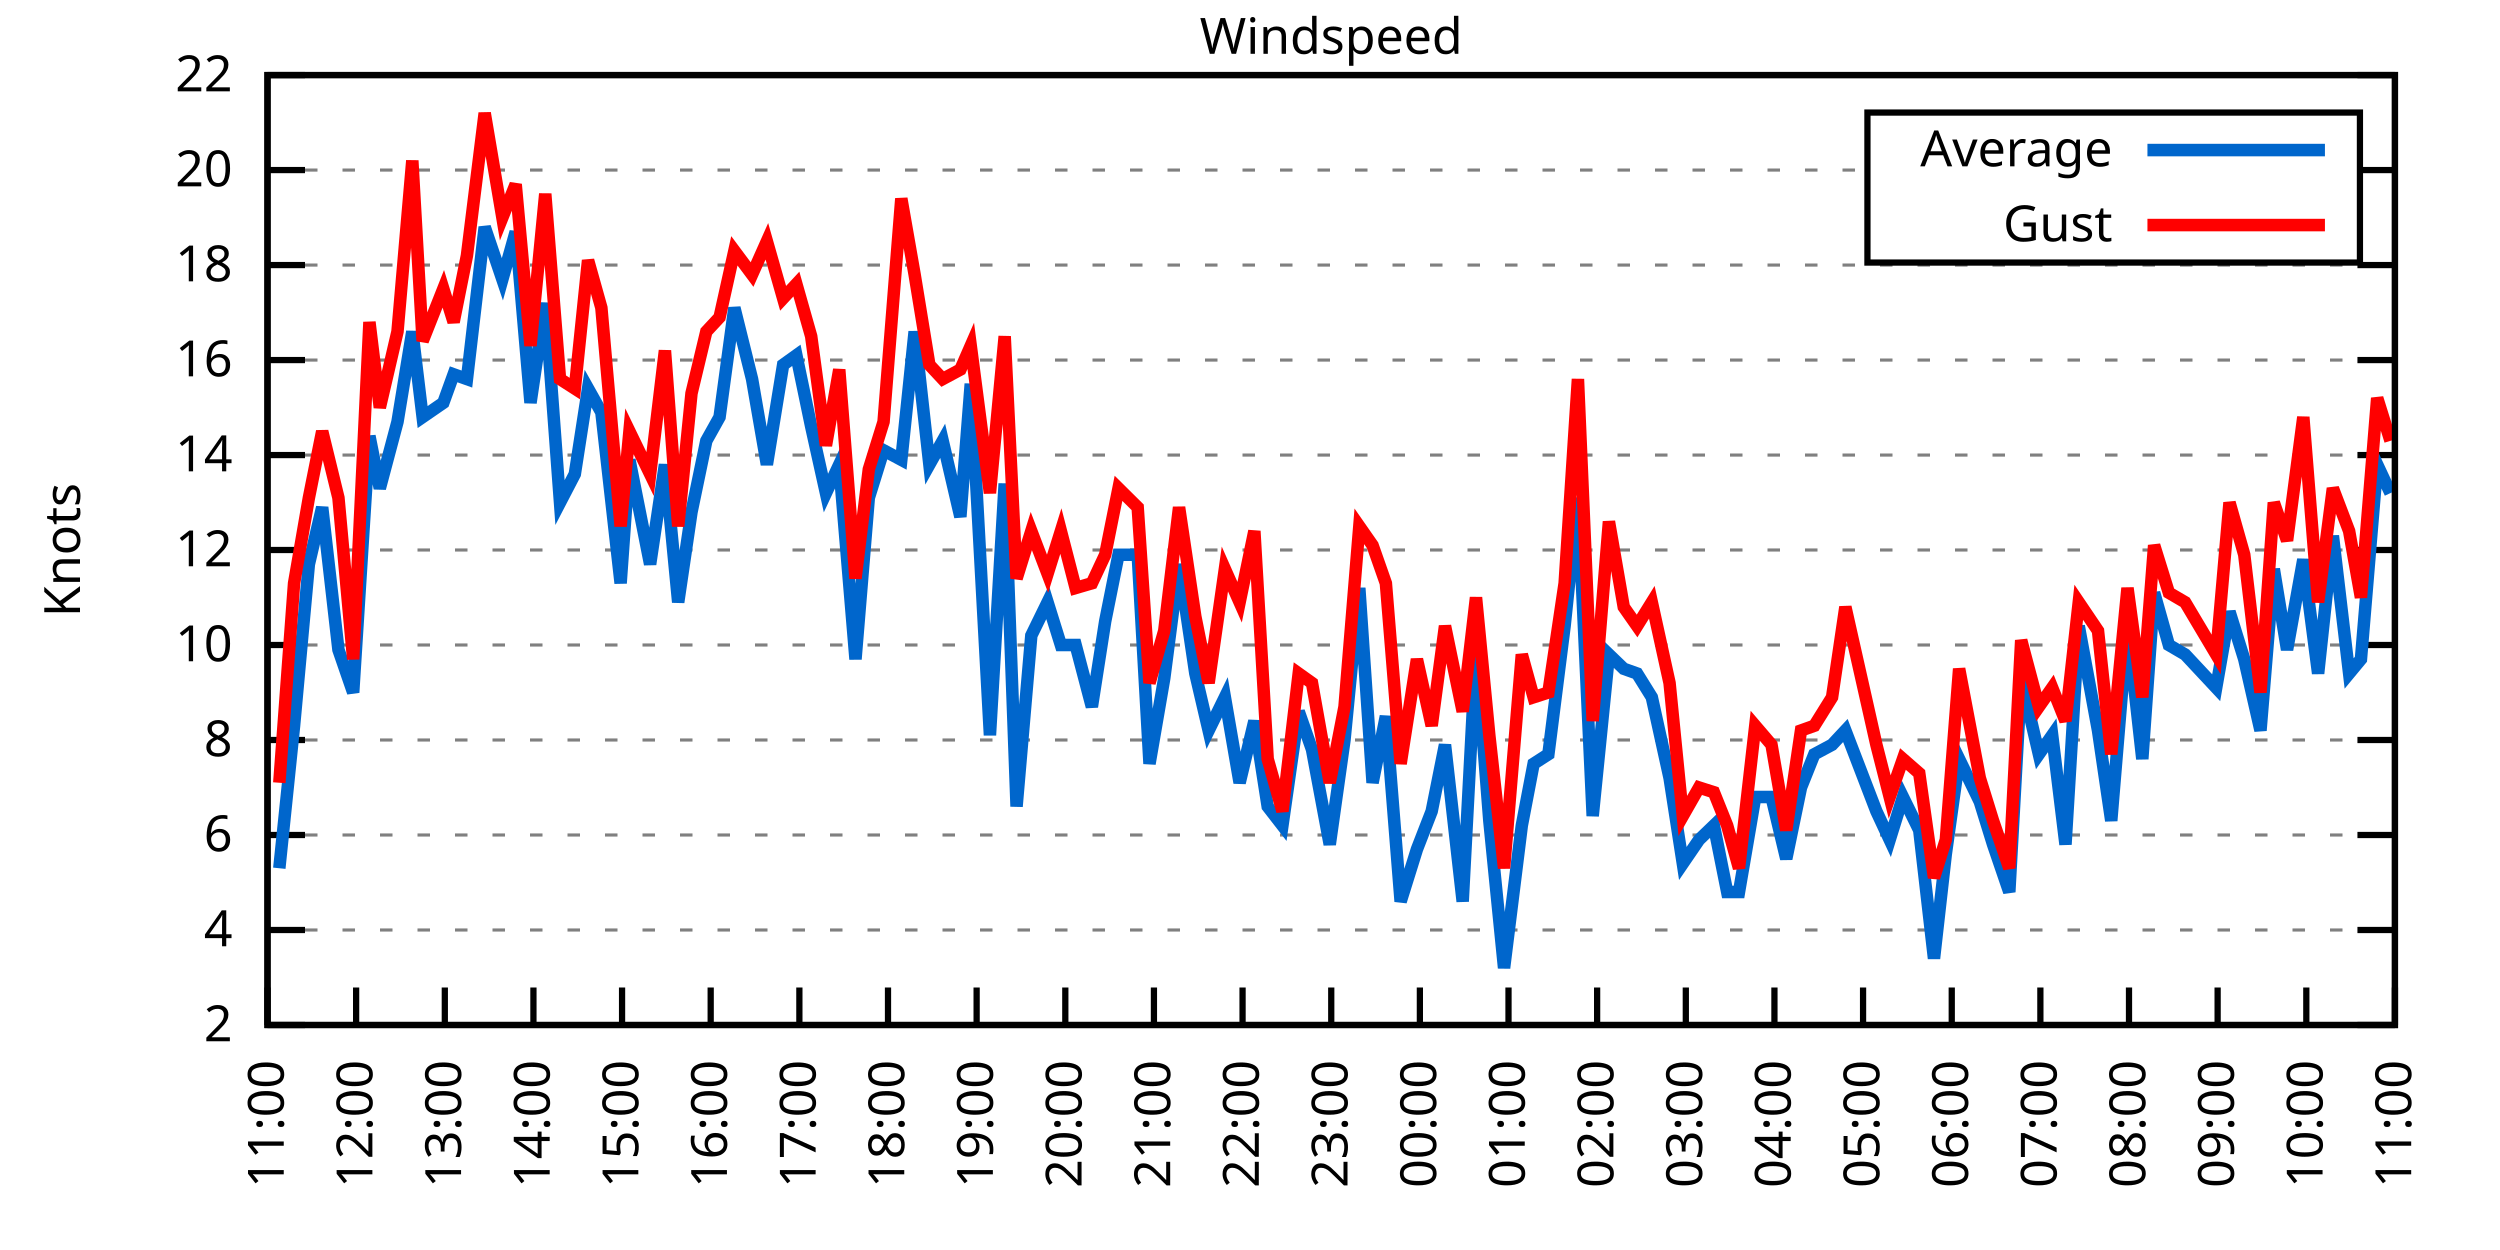
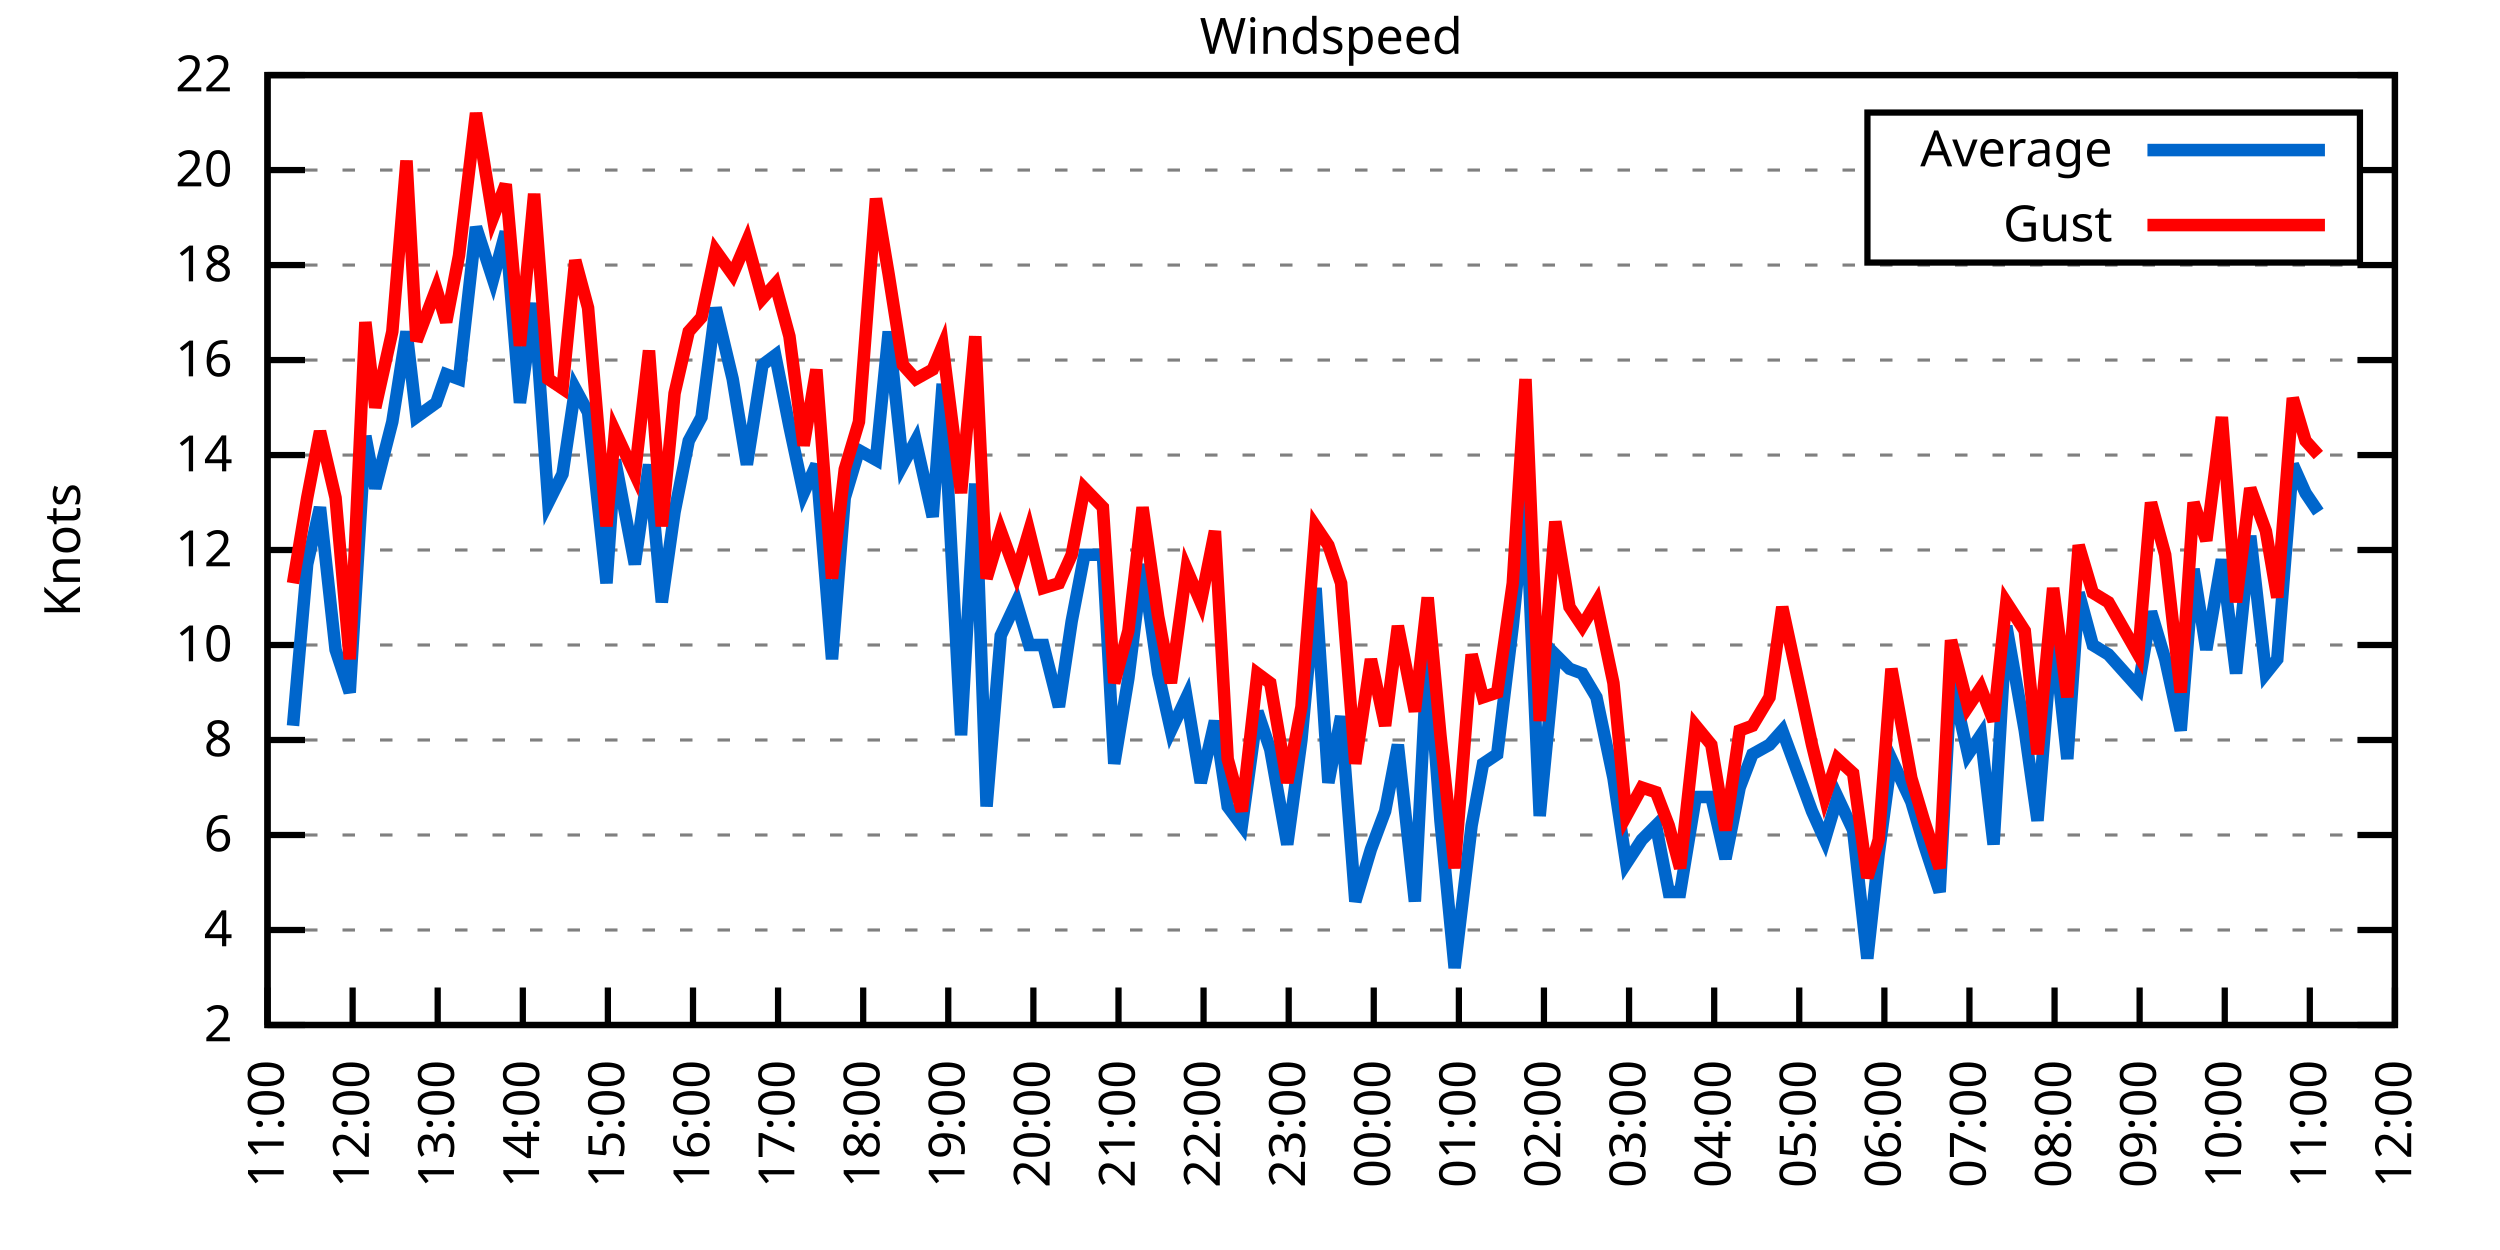
<svg xmlns="http://www.w3.org/2000/svg" xmlns:xlink="http://www.w3.org/1999/xlink" width="400" height="200" viewBox="0 0 400 200">
  <g id="gnuplot_canvas">
    <rect x="0" y="0" width="400" height="200" fill="none" />
    <defs>
      <circle id="gpDot" r="0.5" stroke-width="0.5" stroke="currentColor" />
      <path id="gpPt0" stroke-width="0.333" stroke="currentColor" d="M-1,0 h2 M0,-1 v2" />
      <path id="gpPt1" stroke-width="0.333" stroke="currentColor" d="M-1,-1 L1,1 M1,-1 L-1,1" />
      <path id="gpPt2" stroke-width="0.333" stroke="currentColor" d="M-1,0 L1,0 M0,-1 L0,1 M-1,-1 L1,1 M-1,1 L1,-1" />
      <rect id="gpPt3" stroke-width="0.333" stroke="currentColor" x="-1" y="-1" width="2" height="2" />
      <rect id="gpPt4" stroke-width="0.333" stroke="currentColor" fill="currentColor" x="-1" y="-1" width="2" height="2" />
      <circle id="gpPt5" stroke-width="0.333" stroke="currentColor" cx="0" cy="0" r="1" />
      <use xlink:href="#gpPt5" id="gpPt6" fill="currentColor" stroke="none" />
      <path id="gpPt7" stroke-width="0.333" stroke="currentColor" d="M0,-1.33 L-1.33,0.67 L1.33,0.67 z" />
      <use xlink:href="#gpPt7" id="gpPt8" fill="currentColor" stroke="none" />
      <use xlink:href="#gpPt7" id="gpPt9" stroke="currentColor" transform="rotate(180)" />
      <use xlink:href="#gpPt9" id="gpPt10" fill="currentColor" stroke="none" />
      <use xlink:href="#gpPt3" id="gpPt11" stroke="currentColor" transform="rotate(45)" />
      <use xlink:href="#gpPt11" id="gpPt12" fill="currentColor" stroke="none" />
      <path id="gpPt13" stroke-width="0.333" stroke="currentColor" d="M0,1.330 L1.265,0.411 L0.782,-1.067 L-0.782,-1.076 L-1.265,0.411 z" />
      <use xlink:href="#gpPt13" id="gpPt14" fill="currentColor" stroke="none" />
      <filter id="textbox" filterUnits="objectBoundingBox" x="0" y="0" height="1" width="1">
        <feFlood flood-color="white" flood-opacity="1" result="bgnd" />
        <feComposite in="SourceGraphic" in2="bgnd" operator="atop" />
      </filter>
      <filter id="greybox" filterUnits="objectBoundingBox" x="0" y="0" height="1" width="1">
        <feFlood flood-color="lightgrey" flood-opacity="1" result="grey" />
        <feComposite in="SourceGraphic" in2="grey" operator="atop" />
      </filter>
    </defs>
    <g fill="none" color="white" stroke="currentColor" stroke-width="1.00" stroke-linecap="butt" stroke-linejoin="miter">
</g>
    <g fill="none" color="black" stroke="currentColor" stroke-width="1.00" stroke-linecap="butt" stroke-linejoin="miter">
      <g stroke="none" shape-rendering="crispEdges">
        <polygon fill="rgb(255, 255, 255)" points="42.80,164.00 383.18,164.00 383.18,12.02 42.80,12.02 " />
      </g>
    </g>
    <g fill="none" color="black" stroke="currentColor" stroke-width="1.00" stroke-linecap="butt" stroke-linejoin="miter">
</g>
    <g fill="none" color="black" stroke="black" stroke-width="0.50" stroke-linecap="butt" stroke-linejoin="miter">
</g>
    <g fill="none" color="gray" stroke="currentColor" stroke-width="0.50" stroke-linecap="butt" stroke-linejoin="miter">
      <path stroke="gray" stroke-dasharray="2,4" class="gridline" d="M42.80,164.00 L383.19,164.00  " />
    </g>
    <g fill="none" color="gray" stroke="gray" stroke-width="1.00" stroke-linecap="butt" stroke-linejoin="miter">
</g>
    <g fill="none" color="black" stroke="currentColor" stroke-width="1.00" stroke-linecap="butt" stroke-linejoin="miter">
      <path stroke="black" d="M42.80,164.00 L48.80,164.00 M383.19,164.00 L377.19,164.00  " />
      <g transform="translate(37.20,166.60)" stroke="none" fill="black" font-family="Sans" font-size="8.00" text-anchor="end">
        <text>
          <tspan font-family="Sans"> 2</tspan>
        </text>
      </g>
    </g>
    <g fill="none" color="black" stroke="currentColor" stroke-width="1.00" stroke-linecap="butt" stroke-linejoin="miter">
</g>
    <g fill="none" color="black" stroke="black" stroke-width="0.50" stroke-linecap="butt" stroke-linejoin="miter">
</g>
    <g fill="none" color="gray" stroke="currentColor" stroke-width="0.50" stroke-linecap="butt" stroke-linejoin="miter">
      <path stroke="gray" stroke-dasharray="2,4" class="gridline" d="M42.80,148.80 L383.19,148.80  " />
    </g>
    <g fill="none" color="gray" stroke="gray" stroke-width="1.00" stroke-linecap="butt" stroke-linejoin="miter">
</g>
    <g fill="none" color="black" stroke="currentColor" stroke-width="1.00" stroke-linecap="butt" stroke-linejoin="miter">
      <path stroke="black" d="M42.80,148.80 L48.80,148.80 M383.19,148.80 L377.19,148.80  " />
      <g transform="translate(37.20,151.40)" stroke="none" fill="black" font-family="Sans" font-size="8.00" text-anchor="end">
        <text>
          <tspan font-family="Sans"> 4</tspan>
        </text>
      </g>
    </g>
    <g fill="none" color="black" stroke="currentColor" stroke-width="1.00" stroke-linecap="butt" stroke-linejoin="miter">
</g>
    <g fill="none" color="black" stroke="black" stroke-width="0.50" stroke-linecap="butt" stroke-linejoin="miter">
</g>
    <g fill="none" color="gray" stroke="currentColor" stroke-width="0.50" stroke-linecap="butt" stroke-linejoin="miter">
      <path stroke="gray" stroke-dasharray="2,4" class="gridline" d="M42.80,133.60 L383.19,133.60  " />
    </g>
    <g fill="none" color="gray" stroke="gray" stroke-width="1.00" stroke-linecap="butt" stroke-linejoin="miter">
</g>
    <g fill="none" color="black" stroke="currentColor" stroke-width="1.00" stroke-linecap="butt" stroke-linejoin="miter">
      <path stroke="black" d="M42.80,133.60 L48.80,133.60 M383.19,133.60 L377.19,133.60  " />
      <g transform="translate(37.20,136.20)" stroke="none" fill="black" font-family="Sans" font-size="8.00" text-anchor="end">
        <text>
          <tspan font-family="Sans"> 6</tspan>
        </text>
      </g>
    </g>
    <g fill="none" color="black" stroke="currentColor" stroke-width="1.00" stroke-linecap="butt" stroke-linejoin="miter">
</g>
    <g fill="none" color="black" stroke="black" stroke-width="0.50" stroke-linecap="butt" stroke-linejoin="miter">
</g>
    <g fill="none" color="gray" stroke="currentColor" stroke-width="0.50" stroke-linecap="butt" stroke-linejoin="miter">
      <path stroke="gray" stroke-dasharray="2,4" class="gridline" d="M42.80,118.40 L383.19,118.40  " />
    </g>
    <g fill="none" color="gray" stroke="gray" stroke-width="1.00" stroke-linecap="butt" stroke-linejoin="miter">
</g>
    <g fill="none" color="black" stroke="currentColor" stroke-width="1.00" stroke-linecap="butt" stroke-linejoin="miter">
      <path stroke="black" d="M42.80,118.40 L48.80,118.40 M383.19,118.40 L377.19,118.40  " />
      <g transform="translate(37.20,121.00)" stroke="none" fill="black" font-family="Sans" font-size="8.00" text-anchor="end">
        <text>
          <tspan font-family="Sans"> 8</tspan>
        </text>
      </g>
    </g>
    <g fill="none" color="black" stroke="currentColor" stroke-width="1.00" stroke-linecap="butt" stroke-linejoin="miter">
</g>
    <g fill="none" color="black" stroke="black" stroke-width="0.50" stroke-linecap="butt" stroke-linejoin="miter">
</g>
    <g fill="none" color="gray" stroke="currentColor" stroke-width="0.50" stroke-linecap="butt" stroke-linejoin="miter">
      <path stroke="gray" stroke-dasharray="2,4" class="gridline" d="M42.80,103.20 L383.19,103.20  " />
    </g>
    <g fill="none" color="gray" stroke="gray" stroke-width="1.00" stroke-linecap="butt" stroke-linejoin="miter">
</g>
    <g fill="none" color="black" stroke="currentColor" stroke-width="1.00" stroke-linecap="butt" stroke-linejoin="miter">
      <path stroke="black" d="M42.80,103.20 L48.80,103.20 M383.19,103.20 L377.19,103.20  " />
      <g transform="translate(37.20,105.80)" stroke="none" fill="black" font-family="Sans" font-size="8.00" text-anchor="end">
        <text>
          <tspan font-family="Sans"> 10</tspan>
        </text>
      </g>
    </g>
    <g fill="none" color="black" stroke="currentColor" stroke-width="1.00" stroke-linecap="butt" stroke-linejoin="miter">
</g>
    <g fill="none" color="black" stroke="black" stroke-width="0.50" stroke-linecap="butt" stroke-linejoin="miter">
</g>
    <g fill="none" color="gray" stroke="currentColor" stroke-width="0.50" stroke-linecap="butt" stroke-linejoin="miter">
      <path stroke="gray" stroke-dasharray="2,4" class="gridline" d="M42.80,88.00 L383.19,88.00  " />
    </g>
    <g fill="none" color="gray" stroke="gray" stroke-width="1.00" stroke-linecap="butt" stroke-linejoin="miter">
</g>
    <g fill="none" color="black" stroke="currentColor" stroke-width="1.00" stroke-linecap="butt" stroke-linejoin="miter">
      <path stroke="black" d="M42.80,88.00 L48.80,88.00 M383.19,88.00 L377.19,88.00  " />
      <g transform="translate(37.20,90.60)" stroke="none" fill="black" font-family="Sans" font-size="8.00" text-anchor="end">
        <text>
          <tspan font-family="Sans"> 12</tspan>
        </text>
      </g>
    </g>
    <g fill="none" color="black" stroke="currentColor" stroke-width="1.00" stroke-linecap="butt" stroke-linejoin="miter">
</g>
    <g fill="none" color="black" stroke="black" stroke-width="0.50" stroke-linecap="butt" stroke-linejoin="miter">
</g>
    <g fill="none" color="gray" stroke="currentColor" stroke-width="0.50" stroke-linecap="butt" stroke-linejoin="miter">
      <path stroke="gray" stroke-dasharray="2,4" class="gridline" d="M42.80,72.81 L383.19,72.81  " />
    </g>
    <g fill="none" color="gray" stroke="gray" stroke-width="1.00" stroke-linecap="butt" stroke-linejoin="miter">
</g>
    <g fill="none" color="black" stroke="currentColor" stroke-width="1.00" stroke-linecap="butt" stroke-linejoin="miter">
      <path stroke="black" d="M42.80,72.81 L48.80,72.81 M383.19,72.81 L377.19,72.81  " />
      <g transform="translate(37.20,75.41)" stroke="none" fill="black" font-family="Sans" font-size="8.00" text-anchor="end">
        <text>
          <tspan font-family="Sans"> 14</tspan>
        </text>
      </g>
    </g>
    <g fill="none" color="black" stroke="currentColor" stroke-width="1.00" stroke-linecap="butt" stroke-linejoin="miter">
</g>
    <g fill="none" color="black" stroke="black" stroke-width="0.50" stroke-linecap="butt" stroke-linejoin="miter">
</g>
    <g fill="none" color="gray" stroke="currentColor" stroke-width="0.50" stroke-linecap="butt" stroke-linejoin="miter">
      <path stroke="gray" stroke-dasharray="2,4" class="gridline" d="M42.80,57.61 L383.19,57.61  " />
    </g>
    <g fill="none" color="gray" stroke="gray" stroke-width="1.00" stroke-linecap="butt" stroke-linejoin="miter">
</g>
    <g fill="none" color="black" stroke="currentColor" stroke-width="1.00" stroke-linecap="butt" stroke-linejoin="miter">
      <path stroke="black" d="M42.80,57.61 L48.80,57.61 M383.19,57.61 L377.19,57.61  " />
      <g transform="translate(37.20,60.21)" stroke="none" fill="black" font-family="Sans" font-size="8.00" text-anchor="end">
        <text>
          <tspan font-family="Sans"> 16</tspan>
        </text>
      </g>
    </g>
    <g fill="none" color="black" stroke="currentColor" stroke-width="1.00" stroke-linecap="butt" stroke-linejoin="miter">
</g>
    <g fill="none" color="black" stroke="black" stroke-width="0.50" stroke-linecap="butt" stroke-linejoin="miter">
</g>
    <g fill="none" color="gray" stroke="currentColor" stroke-width="0.50" stroke-linecap="butt" stroke-linejoin="miter">
      <path stroke="gray" stroke-dasharray="2,4" class="gridline" d="M42.80,42.41 L383.19,42.41  " />
    </g>
    <g fill="none" color="gray" stroke="gray" stroke-width="1.00" stroke-linecap="butt" stroke-linejoin="miter">
</g>
    <g fill="none" color="black" stroke="currentColor" stroke-width="1.00" stroke-linecap="butt" stroke-linejoin="miter">
      <path stroke="black" d="M42.80,42.41 L48.80,42.41 M383.19,42.41 L377.19,42.41  " />
      <g transform="translate(37.20,45.01)" stroke="none" fill="black" font-family="Sans" font-size="8.00" text-anchor="end">
        <text>
          <tspan font-family="Sans"> 18</tspan>
        </text>
      </g>
    </g>
    <g fill="none" color="black" stroke="currentColor" stroke-width="1.00" stroke-linecap="butt" stroke-linejoin="miter">
</g>
    <g fill="none" color="black" stroke="black" stroke-width="0.50" stroke-linecap="butt" stroke-linejoin="miter">
</g>
    <g fill="none" color="gray" stroke="currentColor" stroke-width="0.50" stroke-linecap="butt" stroke-linejoin="miter">
      <path stroke="gray" stroke-dasharray="2,4" class="gridline" d="M42.80,27.21 L298.79,27.21 M377.59,27.21 L383.19,27.21  " />
    </g>
    <g fill="none" color="gray" stroke="gray" stroke-width="1.00" stroke-linecap="butt" stroke-linejoin="miter">
</g>
    <g fill="none" color="black" stroke="currentColor" stroke-width="1.00" stroke-linecap="butt" stroke-linejoin="miter">
      <path stroke="black" d="M42.80,27.21 L48.80,27.21 M383.19,27.21 L377.19,27.21  " />
      <g transform="translate(37.20,29.81)" stroke="none" fill="black" font-family="Sans" font-size="8.00" text-anchor="end">
        <text>
          <tspan font-family="Sans"> 20</tspan>
        </text>
      </g>
    </g>
    <g fill="none" color="black" stroke="currentColor" stroke-width="1.00" stroke-linecap="butt" stroke-linejoin="miter">
</g>
    <g fill="none" color="black" stroke="black" stroke-width="0.50" stroke-linecap="butt" stroke-linejoin="miter">
</g>
    <g fill="none" color="gray" stroke="currentColor" stroke-width="0.50" stroke-linecap="butt" stroke-linejoin="miter">
      <path stroke="gray" stroke-dasharray="2,4" class="gridline" d="M42.80,12.01 L383.19,12.01  " />
    </g>
    <g fill="none" color="gray" stroke="gray" stroke-width="1.00" stroke-linecap="butt" stroke-linejoin="miter">
</g>
    <g fill="none" color="black" stroke="currentColor" stroke-width="1.00" stroke-linecap="butt" stroke-linejoin="miter">
      <path stroke="black" d="M42.80,12.01 L48.80,12.01 M383.19,12.01 L377.19,12.01  " />
      <g transform="translate(37.20,14.61)" stroke="none" fill="black" font-family="Sans" font-size="8.00" text-anchor="end">
        <text>
          <tspan font-family="Sans"> 22</tspan>
        </text>
      </g>
    </g>
    <g fill="none" color="black" stroke="currentColor" stroke-width="1.00" stroke-linecap="butt" stroke-linejoin="miter">
      <path stroke="black" d="M42.80,164.00 L42.80,158.00  " />
      <g transform="translate(45.40,169.60) rotate(270.00)" stroke="none" fill="black" font-family="Sans" font-size="8.00" text-anchor="end">
        <text>
          <tspan font-family="Sans">11:00</tspan>
        </text>
      </g>
    </g>
    <g fill="none" color="black" stroke="currentColor" stroke-width="1.00" stroke-linecap="butt" stroke-linejoin="miter">
-       <path stroke="black" d="M56.98,164.00 L56.98,158.00  " />
-       <g transform="translate(59.58,169.60) rotate(270.00)" stroke="none" fill="black" font-family="Sans" font-size="8.00" text-anchor="end">
+       <path stroke="black" d="M56.42,164.00 L56.42,158.00  " />
+       <g transform="translate(59.02,169.60) rotate(270.00)" stroke="none" fill="black" font-family="Sans" font-size="8.00" text-anchor="end">
        <text>
          <tspan font-family="Sans">12:00</tspan>
        </text>
      </g>
    </g>
    <g fill="none" color="black" stroke="currentColor" stroke-width="1.00" stroke-linecap="butt" stroke-linejoin="miter">
-       <path stroke="black" d="M71.17,164.00 L71.17,158.00  " />
-       <g transform="translate(73.77,169.60) rotate(270.00)" stroke="none" fill="black" font-family="Sans" font-size="8.00" text-anchor="end">
+       <path stroke="black" d="M70.03,164.00 L70.03,158.00  " />
+       <g transform="translate(72.63,169.60) rotate(270.00)" stroke="none" fill="black" font-family="Sans" font-size="8.00" text-anchor="end">
        <text>
          <tspan font-family="Sans">13:00</tspan>
        </text>
      </g>
    </g>
    <g fill="none" color="black" stroke="currentColor" stroke-width="1.00" stroke-linecap="butt" stroke-linejoin="miter">
-       <path stroke="black" d="M85.35,164.00 L85.35,158.00  " />
-       <g transform="translate(87.95,169.60) rotate(270.00)" stroke="none" fill="black" font-family="Sans" font-size="8.00" text-anchor="end">
+       <path stroke="black" d="M83.65,164.00 L83.65,158.00  " />
+       <g transform="translate(86.25,169.60) rotate(270.00)" stroke="none" fill="black" font-family="Sans" font-size="8.00" text-anchor="end">
        <text>
          <tspan font-family="Sans">14:00</tspan>
        </text>
      </g>
    </g>
    <g fill="none" color="black" stroke="currentColor" stroke-width="1.00" stroke-linecap="butt" stroke-linejoin="miter">
-       <path stroke="black" d="M99.53,164.00 L99.53,158.00  " />
-       <g transform="translate(102.13,169.60) rotate(270.00)" stroke="none" fill="black" font-family="Sans" font-size="8.00" text-anchor="end">
+       <path stroke="black" d="M97.26,164.00 L97.26,158.00  " />
+       <g transform="translate(99.86,169.60) rotate(270.00)" stroke="none" fill="black" font-family="Sans" font-size="8.00" text-anchor="end">
        <text>
          <tspan font-family="Sans">15:00</tspan>
        </text>
      </g>
    </g>
    <g fill="none" color="black" stroke="currentColor" stroke-width="1.00" stroke-linecap="butt" stroke-linejoin="miter">
-       <path stroke="black" d="M113.71,164.00 L113.71,158.00  " />
-       <g transform="translate(116.31,169.60) rotate(270.00)" stroke="none" fill="black" font-family="Sans" font-size="8.00" text-anchor="end">
+       <path stroke="black" d="M110.88,164.00 L110.88,158.00  " />
+       <g transform="translate(113.48,169.60) rotate(270.00)" stroke="none" fill="black" font-family="Sans" font-size="8.00" text-anchor="end">
        <text>
          <tspan font-family="Sans">16:00</tspan>
        </text>
      </g>
    </g>
    <g fill="none" color="black" stroke="currentColor" stroke-width="1.00" stroke-linecap="butt" stroke-linejoin="miter">
-       <path stroke="black" d="M127.90,164.00 L127.90,158.00  " />
-       <g transform="translate(130.50,169.60) rotate(270.00)" stroke="none" fill="black" font-family="Sans" font-size="8.00" text-anchor="end">
+       <path stroke="black" d="M124.49,164.00 L124.49,158.00  " />
+       <g transform="translate(127.09,169.60) rotate(270.00)" stroke="none" fill="black" font-family="Sans" font-size="8.00" text-anchor="end">
        <text>
          <tspan font-family="Sans">17:00</tspan>
        </text>
      </g>
    </g>
    <g fill="none" color="black" stroke="currentColor" stroke-width="1.00" stroke-linecap="butt" stroke-linejoin="miter">
-       <path stroke="black" d="M142.08,164.00 L142.08,158.00  " />
-       <g transform="translate(144.68,169.60) rotate(270.00)" stroke="none" fill="black" font-family="Sans" font-size="8.00" text-anchor="end">
+       <path stroke="black" d="M138.11,164.00 L138.11,158.00  " />
+       <g transform="translate(140.71,169.60) rotate(270.00)" stroke="none" fill="black" font-family="Sans" font-size="8.00" text-anchor="end">
        <text>
          <tspan font-family="Sans">18:00</tspan>
        </text>
      </g>
    </g>
    <g fill="none" color="black" stroke="currentColor" stroke-width="1.00" stroke-linecap="butt" stroke-linejoin="miter">
-       <path stroke="black" d="M156.26,164.00 L156.26,158.00  " />
-       <g transform="translate(158.86,169.60) rotate(270.00)" stroke="none" fill="black" font-family="Sans" font-size="8.00" text-anchor="end">
+       <path stroke="black" d="M151.72,164.00 L151.72,158.00  " />
+       <g transform="translate(154.32,169.60) rotate(270.00)" stroke="none" fill="black" font-family="Sans" font-size="8.00" text-anchor="end">
        <text>
          <tspan font-family="Sans">19:00</tspan>
        </text>
      </g>
    </g>
    <g fill="none" color="black" stroke="currentColor" stroke-width="1.00" stroke-linecap="butt" stroke-linejoin="miter">
-       <path stroke="black" d="M170.45,164.00 L170.45,158.00  " />
-       <g transform="translate(173.05,169.60) rotate(270.00)" stroke="none" fill="black" font-family="Sans" font-size="8.00" text-anchor="end">
+       <path stroke="black" d="M165.34,164.00 L165.34,158.00  " />
+       <g transform="translate(167.94,169.60) rotate(270.00)" stroke="none" fill="black" font-family="Sans" font-size="8.00" text-anchor="end">
        <text>
          <tspan font-family="Sans">20:00</tspan>
        </text>
      </g>
    </g>
    <g fill="none" color="black" stroke="currentColor" stroke-width="1.00" stroke-linecap="butt" stroke-linejoin="miter">
-       <path stroke="black" d="M184.63,164.00 L184.63,158.00  " />
-       <g transform="translate(187.23,169.60) rotate(270.00)" stroke="none" fill="black" font-family="Sans" font-size="8.00" text-anchor="end">
+       <path stroke="black" d="M178.96,164.00 L178.96,158.00  " />
+       <g transform="translate(181.56,169.60) rotate(270.00)" stroke="none" fill="black" font-family="Sans" font-size="8.00" text-anchor="end">
        <text>
          <tspan font-family="Sans">21:00</tspan>
        </text>
      </g>
    </g>
    <g fill="none" color="black" stroke="currentColor" stroke-width="1.00" stroke-linecap="butt" stroke-linejoin="miter">
-       <path stroke="black" d="M198.81,164.00 L198.81,158.00  " />
-       <g transform="translate(201.41,169.60) rotate(270.00)" stroke="none" fill="black" font-family="Sans" font-size="8.00" text-anchor="end">
+       <path stroke="black" d="M192.57,164.00 L192.57,158.00  " />
+       <g transform="translate(195.17,169.60) rotate(270.00)" stroke="none" fill="black" font-family="Sans" font-size="8.00" text-anchor="end">
        <text>
          <tspan font-family="Sans">22:00</tspan>
        </text>
      </g>
    </g>
    <g fill="none" color="black" stroke="currentColor" stroke-width="1.00" stroke-linecap="butt" stroke-linejoin="miter">
-       <path stroke="black" d="M213.00,164.00 L213.00,158.00  " />
-       <g transform="translate(215.60,169.60) rotate(270.00)" stroke="none" fill="black" font-family="Sans" font-size="8.00" text-anchor="end">
+       <path stroke="black" d="M206.19,164.00 L206.19,158.00  " />
+       <g transform="translate(208.79,169.60) rotate(270.00)" stroke="none" fill="black" font-family="Sans" font-size="8.00" text-anchor="end">
        <text>
          <tspan font-family="Sans">23:00</tspan>
        </text>
      </g>
    </g>
    <g fill="none" color="black" stroke="currentColor" stroke-width="1.00" stroke-linecap="butt" stroke-linejoin="miter">
-       <path stroke="black" d="M227.18,164.00 L227.18,158.00  " />
-       <g transform="translate(229.78,169.60) rotate(270.00)" stroke="none" fill="black" font-family="Sans" font-size="8.00" text-anchor="end">
+       <path stroke="black" d="M219.80,164.00 L219.80,158.00  " />
+       <g transform="translate(222.40,169.60) rotate(270.00)" stroke="none" fill="black" font-family="Sans" font-size="8.00" text-anchor="end">
        <text>
          <tspan font-family="Sans">00:00</tspan>
        </text>
      </g>
    </g>
    <g fill="none" color="black" stroke="currentColor" stroke-width="1.00" stroke-linecap="butt" stroke-linejoin="miter">
-       <path stroke="black" d="M241.36,164.00 L241.36,158.00  " />
-       <g transform="translate(243.96,169.60) rotate(270.00)" stroke="none" fill="black" font-family="Sans" font-size="8.00" text-anchor="end">
+       <path stroke="black" d="M233.42,164.00 L233.42,158.00  " />
+       <g transform="translate(236.02,169.60) rotate(270.00)" stroke="none" fill="black" font-family="Sans" font-size="8.00" text-anchor="end">
        <text>
          <tspan font-family="Sans">01:00</tspan>
        </text>
      </g>
    </g>
    <g fill="none" color="black" stroke="currentColor" stroke-width="1.00" stroke-linecap="butt" stroke-linejoin="miter">
-       <path stroke="black" d="M255.54,164.00 L255.54,158.00  " />
-       <g transform="translate(258.14,169.60) rotate(270.00)" stroke="none" fill="black" font-family="Sans" font-size="8.00" text-anchor="end">
+       <path stroke="black" d="M247.03,164.00 L247.03,158.00  " />
+       <g transform="translate(249.63,169.60) rotate(270.00)" stroke="none" fill="black" font-family="Sans" font-size="8.00" text-anchor="end">
        <text>
          <tspan font-family="Sans">02:00</tspan>
        </text>
      </g>
    </g>
    <g fill="none" color="black" stroke="currentColor" stroke-width="1.00" stroke-linecap="butt" stroke-linejoin="miter">
-       <path stroke="black" d="M269.73,164.00 L269.73,158.00  " />
-       <g transform="translate(272.33,169.60) rotate(270.00)" stroke="none" fill="black" font-family="Sans" font-size="8.00" text-anchor="end">
+       <path stroke="black" d="M260.65,164.00 L260.65,158.00  " />
+       <g transform="translate(263.25,169.60) rotate(270.00)" stroke="none" fill="black" font-family="Sans" font-size="8.00" text-anchor="end">
        <text>
          <tspan font-family="Sans">03:00</tspan>
        </text>
      </g>
    </g>
    <g fill="none" color="black" stroke="currentColor" stroke-width="1.00" stroke-linecap="butt" stroke-linejoin="miter">
-       <path stroke="black" d="M283.91,164.00 L283.91,158.00  " />
-       <g transform="translate(286.51,169.60) rotate(270.00)" stroke="none" fill="black" font-family="Sans" font-size="8.00" text-anchor="end">
+       <path stroke="black" d="M274.27,164.00 L274.27,158.00  " />
+       <g transform="translate(276.87,169.60) rotate(270.00)" stroke="none" fill="black" font-family="Sans" font-size="8.00" text-anchor="end">
        <text>
          <tspan font-family="Sans">04:00</tspan>
        </text>
      </g>
    </g>
    <g fill="none" color="black" stroke="currentColor" stroke-width="1.00" stroke-linecap="butt" stroke-linejoin="miter">
-       <path stroke="black" d="M298.09,164.00 L298.09,158.00  " />
-       <g transform="translate(300.69,169.60) rotate(270.00)" stroke="none" fill="black" font-family="Sans" font-size="8.00" text-anchor="end">
+       <path stroke="black" d="M287.88,164.00 L287.88,158.00  " />
+       <g transform="translate(290.48,169.60) rotate(270.00)" stroke="none" fill="black" font-family="Sans" font-size="8.00" text-anchor="end">
        <text>
          <tspan font-family="Sans">05:00</tspan>
        </text>
      </g>
    </g>
    <g fill="none" color="black" stroke="currentColor" stroke-width="1.00" stroke-linecap="butt" stroke-linejoin="miter">
-       <path stroke="black" d="M312.28,164.00 L312.28,158.00  " />
-       <g transform="translate(314.88,169.60) rotate(270.00)" stroke="none" fill="black" font-family="Sans" font-size="8.00" text-anchor="end">
+       <path stroke="black" d="M301.50,164.00 L301.50,158.00  " />
+       <g transform="translate(304.10,169.60) rotate(270.00)" stroke="none" fill="black" font-family="Sans" font-size="8.00" text-anchor="end">
        <text>
          <tspan font-family="Sans">06:00</tspan>
        </text>
      </g>
    </g>
    <g fill="none" color="black" stroke="currentColor" stroke-width="1.00" stroke-linecap="butt" stroke-linejoin="miter">
-       <path stroke="black" d="M326.46,164.00 L326.46,158.00  " />
-       <g transform="translate(329.06,169.60) rotate(270.00)" stroke="none" fill="black" font-family="Sans" font-size="8.00" text-anchor="end">
+       <path stroke="black" d="M315.11,164.00 L315.11,158.00  " />
+       <g transform="translate(317.71,169.60) rotate(270.00)" stroke="none" fill="black" font-family="Sans" font-size="8.00" text-anchor="end">
        <text>
          <tspan font-family="Sans">07:00</tspan>
        </text>
      </g>
    </g>
    <g fill="none" color="black" stroke="currentColor" stroke-width="1.00" stroke-linecap="butt" stroke-linejoin="miter">
-       <path stroke="black" d="M340.64,164.00 L340.64,158.00  " />
-       <g transform="translate(343.24,169.60) rotate(270.00)" stroke="none" fill="black" font-family="Sans" font-size="8.00" text-anchor="end">
+       <path stroke="black" d="M328.73,164.00 L328.73,158.00  " />
+       <g transform="translate(331.33,169.60) rotate(270.00)" stroke="none" fill="black" font-family="Sans" font-size="8.00" text-anchor="end">
        <text>
          <tspan font-family="Sans">08:00</tspan>
        </text>
      </g>
    </g>
    <g fill="none" color="black" stroke="currentColor" stroke-width="1.00" stroke-linecap="butt" stroke-linejoin="miter">
-       <path stroke="black" d="M354.82,164.00 L354.82,158.00  " />
-       <g transform="translate(357.42,169.60) rotate(270.00)" stroke="none" fill="black" font-family="Sans" font-size="8.00" text-anchor="end">
+       <path stroke="black" d="M342.34,164.00 L342.34,158.00  " />
+       <g transform="translate(344.94,169.60) rotate(270.00)" stroke="none" fill="black" font-family="Sans" font-size="8.00" text-anchor="end">
        <text>
          <tspan font-family="Sans">09:00</tspan>
        </text>
      </g>
    </g>
    <g fill="none" color="black" stroke="currentColor" stroke-width="1.00" stroke-linecap="butt" stroke-linejoin="miter">
-       <path stroke="black" d="M369.01,164.00 L369.01,158.00  " />
-       <g transform="translate(371.61,169.60) rotate(270.00)" stroke="none" fill="black" font-family="Sans" font-size="8.00" text-anchor="end">
+       <path stroke="black" d="M355.96,164.00 L355.96,158.00  " />
+       <g transform="translate(358.56,169.60) rotate(270.00)" stroke="none" fill="black" font-family="Sans" font-size="8.00" text-anchor="end">
        <text>
          <tspan font-family="Sans">10:00</tspan>
+         </text>
+       </g>
+     </g>
+     <g fill="none" color="black" stroke="currentColor" stroke-width="1.00" stroke-linecap="butt" stroke-linejoin="miter">
+       <path stroke="black" d="M369.57,164.00 L369.57,158.00  " />
+       <g transform="translate(372.17,169.60) rotate(270.00)" stroke="none" fill="black" font-family="Sans" font-size="8.00" text-anchor="end">
+         <text>
+           <tspan font-family="Sans">11:00</tspan>
        </text>
      </g>
    </g>
    <g fill="none" color="black" stroke="currentColor" stroke-width="1.00" stroke-linecap="butt" stroke-linejoin="miter">
      <path stroke="black" d="M383.19,164.00 L383.19,158.00  " />
      <g transform="translate(385.79,169.60) rotate(270.00)" stroke="none" fill="black" font-family="Sans" font-size="8.00" text-anchor="end">
        <text>
-           <tspan font-family="Sans">11:00</tspan>
+           <tspan font-family="Sans">12:00</tspan>
        </text>
      </g>
    </g>
    <g fill="none" color="black" stroke="currentColor" stroke-width="1.00" stroke-linecap="butt" stroke-linejoin="miter">
</g>
    <g fill="none" color="black" stroke="currentColor" stroke-width="1.00" stroke-linecap="butt" stroke-linejoin="miter">
      <path stroke="black" d="M42.80,12.01 L42.80,164.00 L383.19,164.00 L383.19,12.01 L42.80,12.01 Z  " />
    </g>
    <g fill="none" color="black" stroke="currentColor" stroke-width="1.00" stroke-linecap="butt" stroke-linejoin="miter">
</g>
    <g fill="none" color="black" stroke="currentColor" stroke-width="1.00" stroke-linecap="butt" stroke-linejoin="miter">
      <path stroke="black" d="M298.79,42.01 L298.79,18.01 L377.59,18.01 L377.59,42.01 L298.79,42.01 Z  " />
    </g>
    <g id="Windspeed_plot_1">
      <g fill="none" color="white" stroke="black" stroke-width="2.00" stroke-linecap="butt" stroke-linejoin="miter">
</g>
      <g fill="none" color="black" stroke="currentColor" stroke-width="2.00" stroke-linecap="butt" stroke-linejoin="miter">
        <g transform="translate(337.99,26.61)" stroke="none" fill="black" font-family="Sans" font-size="8.00" text-anchor="end">
          <text>
            <tspan font-family="Sans">Average</tspan>
          </text>
        </g>
      </g>
      <g fill="none" color="black" stroke="currentColor" stroke-width="2.00" stroke-linecap="butt" stroke-linejoin="miter">
-         <path stroke="rgb(  0, 102, 204)" d="M343.59,24.01 L371.99,24.01 M44.69,138.92 L47.05,116.12 L49.42,90.28 L51.55,81.17 L54.15,103.96 L56.51,110.80   L59.11,69.77 L60.77,78.13 L63.60,67.49 L65.97,53.05 L67.62,66.73 L70.93,64.45 L72.58,59.89 L74.71,60.65   L77.55,36.33 L80.38,44.69 L82.51,37.09 L84.88,64.45 L87.24,48.49 L89.60,80.41 L91.97,75.85 L94.09,62.17   L96.22,65.97 L99.30,93.32 L100.71,73.57 L104.02,90.28 L106.39,74.33 L108.51,96.36 L110.64,81.93 L113.01,70.53   L115.13,66.73 L117.50,49.25 L120.33,60.65 L122.70,74.33 L125.30,58.37 L127.42,56.85 L129.79,68.25 L132.15,78.89   L134.28,74.33 L136.88,105.48 L139.01,79.65 L141.37,72.05 L144.21,73.57 L146.34,53.05 L148.70,74.33 L150.83,70.53   L153.66,82.69 L155.32,61.41 L158.39,117.64 L160.75,77.37 L162.65,129.04 L165.01,101.68 L167.61,96.36 L169.74,103.20   L172.10,103.20 L174.70,113.08 L176.83,99.40 L178.96,88.76 L182.03,88.76 L183.92,122.20 L186.28,108.52 L188.65,90.28   L191.25,107.76 L193.38,116.88 L195.98,111.56 L198.34,125.24 L200.70,115.36 L202.83,129.04 L205.19,132.08 L207.79,113.84   L209.92,119.92 L212.76,135.12 L215.12,118.40 L217.49,94.08 L219.61,125.24 L221.74,114.60 L224.10,144.24 L226.71,135.88   L229.07,129.80 L231.20,119.16 L234.03,144.24 L236.16,103.96 L238.29,131.32 L240.65,154.88 L243.49,132.08 L245.38,122.20   L247.74,120.68 L250.34,100.16 L252.47,79.65 L254.83,130.56 L257.43,104.72 L259.80,107.00 L261.93,107.76 L264.29,111.56   L267.13,124.48 L269.25,138.16 L271.85,134.36 L274.22,132.08 L276.35,142.72 L278.24,142.72 L280.84,127.52 L283.44,127.52   L285.80,137.40 L288.16,126.00 L290.29,120.68 L293.13,119.16 L295.26,116.88 L300.22,129.80 L302.35,134.36 L304.47,127.52   L307.08,132.84 L309.44,153.36 L311.33,136.64 L313.46,121.44 L316.77,128.28 L318.89,135.12 L321.49,142.72 L323.39,108.52   L326.22,120.68 L328.35,117.64 L330.48,135.12 L332.60,100.16 L335.68,116.88 L337.80,131.32 L340.40,100.16 L342.77,121.44   L344.66,94.84 L347.02,103.20 L349.62,104.72 L354.59,110.04 L356.72,97.88 L359.08,105.48 L361.68,116.88 L363.81,91.04   L365.93,103.96 L368.53,89.52 L370.90,107.76 L373.26,85.73 L375.86,107.76 L377.75,105.48 L380.35,74.33 L382.48,78.89    " />
+         <path stroke="rgb(  0, 102, 204)" d="M343.59,24.01 L371.99,24.01 M46.88,116.12 L49.15,90.28 L51.20,81.17 L53.69,103.96 L55.96,110.80 L58.46,69.77   L60.05,78.13 L62.77,67.49 L65.04,53.05 L66.63,66.73 L69.80,64.45 L71.39,59.89 L73.44,60.65 L76.16,36.33   L78.88,44.69 L80.92,37.09 L83.19,64.45 L85.46,48.49 L87.73,80.41 L90.00,75.85 L92.04,62.17 L94.09,65.97   L97.04,93.32 L98.40,73.57 L101.57,90.28 L103.84,74.33 L105.89,96.36 L107.93,81.93 L110.20,70.53 L112.24,66.73   L114.51,49.25 L117.23,60.65 L119.50,74.33 L122.00,58.37 L124.04,56.85 L126.31,68.25 L128.58,78.89 L130.62,74.33   L133.12,105.48 L135.16,79.65 L137.43,72.05 L140.15,73.57 L142.19,53.05 L144.46,74.33 L146.51,70.53 L149.23,82.69   L150.82,61.41 L153.77,117.64 L156.04,77.37 L157.85,129.04 L160.12,101.68 L162.62,96.36 L164.66,103.20 L166.93,103.20   L169.43,113.08 L171.47,99.40 L173.51,88.76 L176.46,88.76 L178.28,122.20 L180.54,108.52 L182.81,90.28 L185.31,107.76   L187.35,116.88 L189.85,111.56 L192.12,125.24 L194.39,115.36 L196.43,129.04 L198.70,132.08 L201.19,113.84 L203.24,119.92   L205.96,135.12 L208.23,118.40 L210.50,94.08 L212.54,125.24 L214.58,114.60 L216.85,144.24 L219.35,135.88 L221.62,129.80   L223.66,119.16 L226.38,144.24 L228.43,103.96 L230.47,131.32 L232.74,154.88 L235.46,132.08 L237.28,122.20 L239.55,120.68   L242.04,100.16 L244.08,79.65 L246.35,130.56 L248.85,104.72 L251.12,107.00 L253.16,107.76 L255.43,111.56 L258.15,124.48   L260.20,138.16 L262.69,134.36 L264.96,132.08 L267.00,142.72 L268.82,142.72 L271.32,127.52 L273.81,127.52 L276.08,137.40   L278.35,126.00 L280.39,120.68 L283.12,119.16 L285.16,116.88 L289.92,129.80 L291.97,134.36 L294.01,127.52 L296.50,132.84   L298.77,153.36 L300.59,136.64 L302.63,121.44 L305.81,128.28 L307.85,135.12 L310.35,142.72 L312.16,108.52 L314.89,120.68   L316.93,117.64 L318.97,135.12 L321.01,100.16 L323.96,116.88 L326.00,131.32 L328.50,100.16 L330.77,121.44 L332.59,94.84   L334.85,103.20 L337.35,104.72 L342.12,110.04 L344.16,97.88 L346.43,105.48 L348.92,116.88 L350.97,91.04 L353.01,103.96   L355.50,89.52 L357.77,107.76 L360.04,85.73 L362.54,107.76 L364.36,105.48 L366.85,74.33 L368.89,78.89 L370.94,81.93    " />
      </g>
    </g>
    <g id="Windspeed_plot_2">
      <g fill="none" color="black" stroke="currentColor" stroke-width="2.00" stroke-linecap="butt" stroke-linejoin="miter">
        <g transform="translate(337.99,38.61)" stroke="none" fill="black" font-family="Sans" font-size="8.00" text-anchor="end">
          <text>
            <tspan font-family="Sans">Gust</tspan>
          </text>
        </g>
      </g>
      <g fill="none" color="black" stroke="currentColor" stroke-width="2.00" stroke-linecap="butt" stroke-linejoin="miter">
-         <path stroke="rgb(255,   0,   0)" d="M343.59,36.01 L371.99,36.01 M44.69,125.24 L47.05,93.32 L49.42,79.65 L51.55,69.01 L54.15,79.65 L56.51,105.48   L59.11,51.53 L60.77,65.21 L63.60,53.05 L65.97,25.69 L67.62,54.57 L70.93,46.21 L72.58,51.53 L74.71,40.89   L77.55,18.09 L80.38,34.81 L82.51,29.49 L84.88,55.33 L87.24,31.01 L89.60,60.65 L91.97,62.17 L94.09,41.65   L96.22,49.25 L99.30,84.21 L100.71,69.01 L104.02,75.85 L106.39,56.09 L108.51,84.21 L110.64,62.93 L113.01,53.05   L115.13,50.77 L117.50,40.13 L120.33,43.93 L122.70,38.61 L125.30,47.73 L127.42,45.45 L129.79,53.81 L132.15,71.29   L134.28,59.13 L136.88,92.56 L139.01,75.09 L141.37,67.49 L144.21,31.77 L146.34,43.93 L148.70,58.37 L150.83,60.65   L153.66,59.13 L155.32,55.33 L158.39,78.89 L160.75,53.81 L162.65,92.56 L165.01,84.97 L167.61,91.80 L169.74,84.97   L172.10,94.08 L174.70,93.32 L176.83,88.76 L178.96,78.13 L182.03,81.17 L183.92,109.28 L186.28,100.92 L188.65,81.17   L191.25,98.64 L193.38,109.28 L195.98,91.04 L198.34,96.36 L200.70,84.97 L202.83,121.44 L205.19,129.80 L207.79,107.76   L209.92,109.28 L212.76,125.24 L215.12,113.08 L217.49,84.21 L219.61,87.25 L221.74,93.32 L224.10,122.20 L226.71,105.48   L229.07,116.12 L231.20,100.16 L234.03,113.84 L236.16,95.60 L238.29,117.64 L240.65,138.92 L243.49,104.72 L245.38,111.56   L247.74,110.80 L250.34,93.32 L252.47,60.65 L254.83,115.36 L257.43,83.45 L259.80,97.12 L261.93,100.16 L264.29,96.36   L267.13,109.28 L269.25,130.56 L271.85,126.00 L274.22,126.76 L276.35,132.08 L278.24,138.92 L280.84,116.12 L283.44,119.16   L285.80,132.84 L288.16,116.88 L290.29,116.12 L293.13,111.56 L295.26,97.12 L300.22,119.16 L302.35,127.52 L304.47,121.44   L307.08,123.72 L309.44,140.44 L311.33,134.36 L313.46,107.00 L316.77,124.48 L318.89,131.32 L321.49,138.92 L323.39,102.44   L326.22,113.08 L328.35,110.04 L330.48,115.36 L332.60,96.36 L335.68,100.92 L337.80,120.68 L340.40,94.08 L342.77,111.56   L344.66,87.25 L347.02,94.84 L349.62,96.36 L354.59,104.72 L356.72,80.41 L359.08,88.76 L361.68,110.80 L363.81,80.41   L365.93,86.49 L368.53,66.73 L370.90,96.36 L373.26,78.13 L375.86,84.97 L377.75,95.60 L380.35,63.69 L382.48,70.53    " />
+         <path stroke="rgb(255,   0,   0)" d="M343.59,36.01 L371.99,36.01 M46.88,93.32 L49.15,79.65 L51.20,69.01 L53.69,79.65 L55.96,105.48 L58.46,51.53   L60.05,65.21 L62.77,53.05 L65.04,25.69 L66.63,54.57 L69.80,46.21 L71.39,51.53 L73.44,40.89 L76.16,18.09   L78.88,34.81 L80.92,29.49 L83.19,55.33 L85.46,31.01 L87.73,60.65 L90.00,62.17 L92.04,41.65 L94.09,49.25   L97.04,84.21 L98.40,69.01 L101.57,75.85 L103.84,56.09 L105.89,84.21 L107.93,62.93 L110.20,53.05 L112.24,50.77   L114.51,40.13 L117.23,43.93 L119.50,38.61 L122.00,47.73 L124.04,45.45 L126.31,53.81 L128.58,71.29 L130.62,59.13   L133.12,92.56 L135.16,75.09 L137.43,67.49 L140.15,31.77 L142.19,43.93 L144.46,58.37 L146.51,60.65 L149.23,59.13   L150.82,55.33 L153.77,78.89 L156.04,53.81 L157.85,92.56 L160.12,84.97 L162.62,91.80 L164.66,84.97 L166.93,94.08   L169.43,93.32 L171.47,88.76 L173.51,78.13 L176.46,81.17 L178.28,109.28 L180.54,100.92 L182.81,81.17 L185.31,98.64   L187.35,109.28 L189.85,91.04 L192.12,96.36 L194.39,84.97 L196.43,121.44 L198.70,129.80 L201.19,107.76 L203.24,109.28   L205.96,125.24 L208.23,113.08 L210.50,84.21 L212.54,87.25 L214.58,93.32 L216.85,122.20 L219.35,105.48 L221.62,116.12   L223.66,100.16 L226.38,113.84 L228.43,95.60 L230.47,117.64 L232.74,138.92 L235.46,104.72 L237.28,111.56 L239.55,110.80   L242.04,93.32 L244.08,60.65 L246.35,115.36 L248.85,83.45 L251.12,97.12 L253.16,100.16 L255.43,96.36 L258.15,109.28   L260.20,130.56 L262.69,126.00 L264.96,126.76 L267.00,132.08 L268.82,138.92 L271.32,116.12 L273.81,119.16 L276.08,132.84   L278.35,116.88 L280.39,116.12 L283.12,111.56 L285.16,97.12 L289.92,119.16 L291.97,127.52 L294.01,121.44 L296.50,123.72   L298.77,140.44 L300.59,134.36 L302.63,107.00 L305.81,124.48 L307.85,131.32 L310.35,138.92 L312.16,102.44 L314.89,113.08   L316.93,110.04 L318.97,115.36 L321.01,96.36 L323.96,100.92 L326.00,120.68 L328.50,94.08 L330.77,111.56 L332.59,87.25   L334.85,94.84 L337.35,96.36 L342.12,104.72 L344.16,80.41 L346.43,88.76 L348.92,110.80 L350.97,80.41 L353.01,86.49   L355.50,66.73 L357.77,96.36 L360.04,78.13 L362.54,84.97 L364.36,95.60 L366.85,63.69 L368.89,70.53 L370.94,72.81    " />
      </g>
    </g>
    <g fill="none" color="black" stroke="currentColor" stroke-width="2.00" stroke-linecap="butt" stroke-linejoin="miter">
</g>
    <g fill="none" color="black" stroke="black" stroke-width="1.00" stroke-linecap="butt" stroke-linejoin="miter">
</g>
    <g fill="none" color="black" stroke="currentColor" stroke-width="1.00" stroke-linecap="butt" stroke-linejoin="miter">
      <path stroke="black" d="M42.80,12.01 L42.80,164.00 L383.19,164.00 L383.19,12.01 L42.80,12.01 Z  " />
      <g transform="translate(12.80,88.01) rotate(270.00)" stroke="none" fill="black" font-family="Sans" font-size="8.00" text-anchor="middle">
        <text>
          <tspan font-family="Sans">Knots</tspan>
        </text>
      </g>
    </g>
    <g fill="none" color="black" stroke="currentColor" stroke-width="1.00" stroke-linecap="butt" stroke-linejoin="miter">
</g>
    <g fill="none" color="black" stroke="currentColor" stroke-width="1.00" stroke-linecap="butt" stroke-linejoin="miter">
      <g transform="translate(212.99,8.61)" stroke="none" fill="black" font-family="Sans" font-size="8.00" text-anchor="middle">
        <text>
          <tspan font-family="Sans">Windspeed</tspan>
        </text>
      </g>
    </g>
    <g fill="none" color="black" stroke="currentColor" stroke-width="1.00" stroke-linecap="butt" stroke-linejoin="miter">
</g>
  </g>
</svg>
